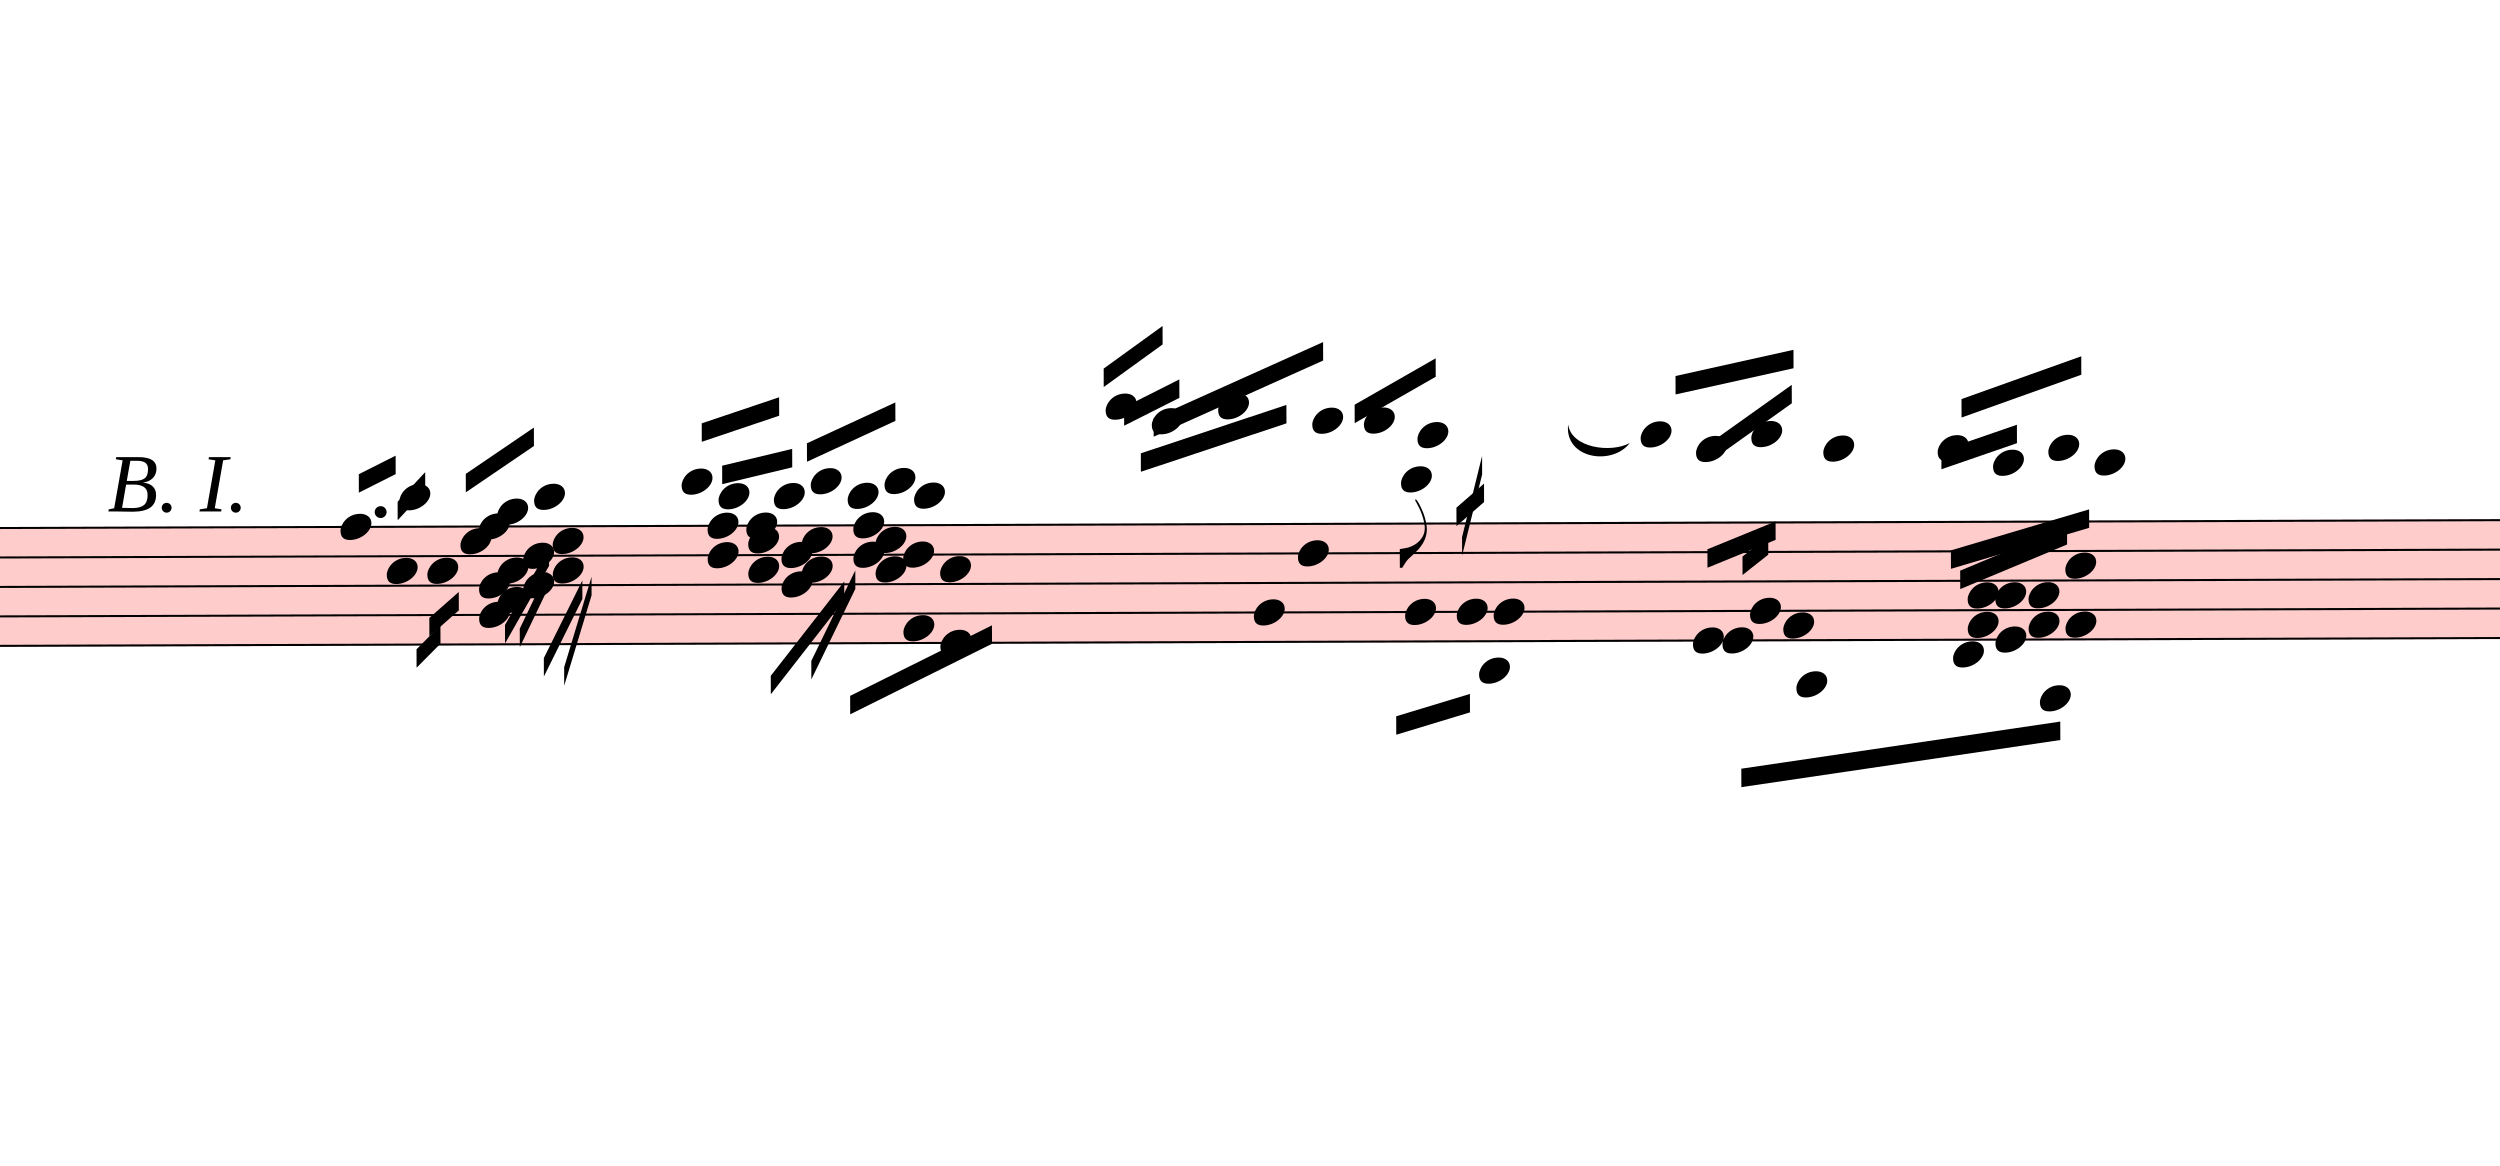
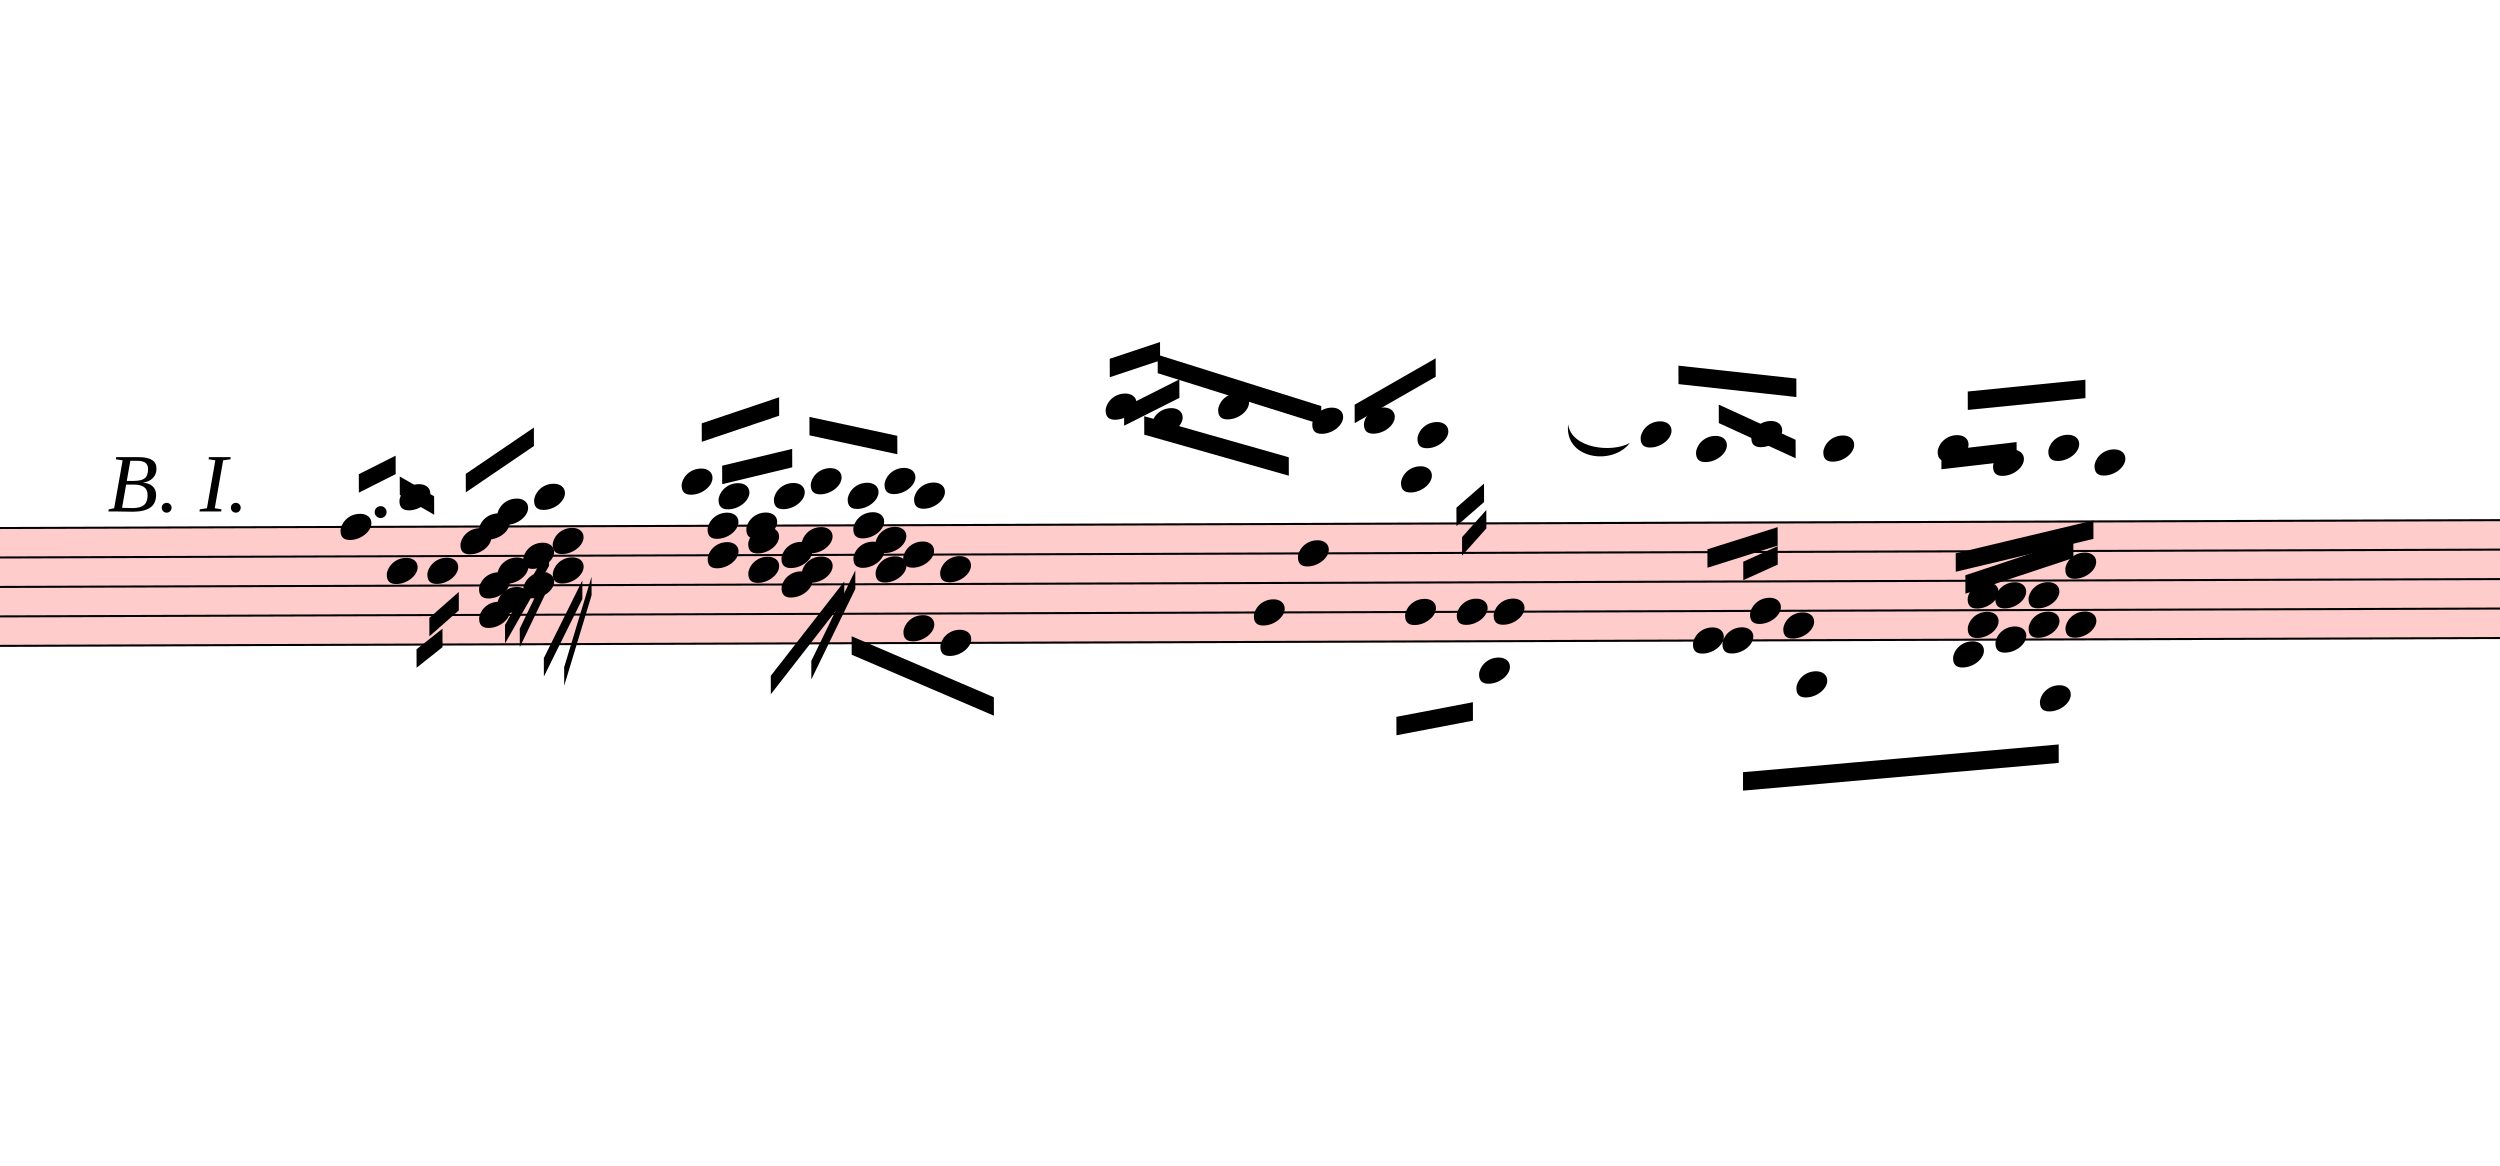
<svg xmlns="http://www.w3.org/2000/svg" viewBox="4569 1059.375 12198 5684.375" version="1.1" overflow="visible">
  <defs>
    <style type="text/css">
    /* .staff * {
      fill: #000;
      stroke: #000;
    }

    .deletionBack {
      fill: #00000033;
    } */
  </style>
    <symbol id="sym_notehead_quarter" viewBox="0 0 1000 1000" overflow="inherit">
      <path transform="scale(1,-1)" d="M0 -39c0 68 73 172 200 172c66 0 114 -37 114 -95c0 -84 -106 -171 -218 -171c-64 0 -96 30 -96 94z" />
    </symbol>
-     <symbol id="sym_flag_eighth_down" viewBox="0 0 1000 1000" overflow="inherit">
-       <path transform="scale(1,-1)" d="M179 646c-4 8 -17 30 -18 33l-4 10c0 3 2 5 5 5s7 -2 13 -7c23 -33 46 -81 66 -132c22 -57 35 -125 35 -163c0 -104 -60 -183 -122 -241c-63 -59 -57 -53 -61 -56c-38 -34 -63 -95 -71 -95h-22v190c40 7 69 11 87 16c88 27 168 95 168 200c0 30 -12 89 -30 138 c-17 47 -31 73 -46 102z" />
-     </symbol>
  </defs>
  <g class="rastrums">
    <g class="rastrum" data-id="r32d9d6c0-5bdd-4336-9e83-f2bf90b5152c" style="transform: rotate(-0.18deg); transform-origin: 2754px 3645px;">
      <g class="rastrum bounding-box" data-id="bbox-r32d9d6c0-5bdd-4336-9e83-f2bf90b5152c">
        <rect x="2754" y="3645" width="22446" height="585" fill="#ff000033" />
      </g>
      <path d="M2754 3650 L25200 3650" stroke-width="10" stroke="black" />
      <path d="M2754 3793.75 L25200 3793.75" stroke-width="10" stroke="black" />
      <path d="M2754 3937.5 L25200 3937.5" stroke-width="10" stroke="black" />
      <path d="M2754 4081.25 L25200 4081.25" stroke-width="10" stroke="black" />
      <path d="M2754 4225 L25200 4225" stroke-width="10" stroke="black" />
    </g>
  </g>
  <g class="draft" data-label="2" data-id="d94444117-0379-4ab2-9819-7c9f0c5e51fd">
    <g class="system" data-id="sdfb264ad-cdb1-4e4b-be8f-2c804ea9d647">
      <g class="staff" data-n="1" data-rastrum="r32d9d6c0-5bdd-4336-9e83-f2bf90b5152c" style="transform: rotate(-0.18deg); transform-origin: 2754px 3645px;">
        <g class="note" data-id="d99e8dbf1-a5f6-4c92-a051-481e5cfc1b89" data-stem.dir="up">
          <g class="notehead">
            <use href="#sym_notehead_quarter" height="480px" width="480px" x="6219" y="3650" />
          </g>
          <g class="stem">
            <path d="M6369 3434.375 L6369 3650" stroke-width="14" />
          </g>
        </g>
        <g class="note" data-id="d5a8e35f0-3703-468c-ac1b-89fb73f03944" data-stem.dir="down">
          <g class="notehead">
            <use href="#sym_notehead_quarter" height="480px" width="480px" x="6444" y="3865.625" />
          </g>
          <g class="stem">
            <path d="M6444 3865.625 L6444 4225" stroke-width="14" />
          </g>
        </g>
        <g class="note" data-id="d34f7ce06-4b36-46db-ada6-44ecb3f36da0" data-stem.dir="up">
          <g class="notehead">
            <use href="#sym_notehead_quarter" height="480px" width="480px" x="6507" y="3506.25" />
          </g>
          <g class="ledgerLines above">
            <path d="M6468 3506.25 L6696 3506.25" stroke-width="18" />
          </g>
          <g class="stem">
            <path d="M6657 3290.625 L6657 3506.25" stroke-width="14" />
          </g>
        </g>
        <g class="note" data-id="d2367b74a-fd0d-49bf-a6a3-b132fc99310f" data-stem.dir="down">
          <g class="notehead">
            <use href="#sym_notehead_quarter" height="480px" width="480px" x="6642" y="3865.625" />
          </g>
          <g class="stem">
            <path d="M6642 3865.625 L6642 4081.25" stroke-width="14" />
          </g>
        </g>
        <g class="note" data-id="d4ad18b45-cd5a-421f-a056-e73f87313fd7" data-stem.dir="up">
          <g class="notehead">
            <use href="#sym_notehead_quarter" height="480px" width="480px" x="6804" y="3721.875" />
          </g>
          <g class="stem">
            <path d="M6954 3506.25 L6954 3721.875" stroke-width="14" />
          </g>
        </g>
        <g class="note" data-id="d91089d95-75c6-4c05-a5a3-5c02bd658469" data-stem.dir="up">
          <g class="notehead">
            <use href="#sym_notehead_quarter" height="480px" width="480px" x="6894" y="3650" />
          </g>
          <g class="stem">
            <path d="M7044 3506.25 L7044 3650" stroke-width="14" />
          </g>
        </g>
        <g class="note" data-id="d22f9a719-c08b-4b17-a93f-8408ee755325" data-stem.dir="up">
          <g class="notehead">
            <use href="#sym_notehead_quarter" height="480px" width="480px" x="6984" y="3578.125" />
          </g>
          <g class="ledgerLines above" />
          <g class="stem">
            <path d="M7134 3362.5 L7134 3578.125" stroke-width="14" />
          </g>
        </g>
        <g class="note" data-id="d69ec02c7-9ef3-413e-b207-9b5cd408a848" data-stem.dir="up">
          <g class="notehead">
            <use href="#sym_notehead_quarter" height="480px" width="480px" x="7164" y="3506.25" />
          </g>
          <g class="ledgerLines above">
            <path d="M7125 3506.25 L7353 3506.25" stroke-width="18" />
          </g>
          <g class="stem">
            <path d="M7314 3290.625 L7314 3506.25" stroke-width="14" />
          </g>
        </g>
        <g class="note" data-id="db63161b3-9573-48f4-929c-5e048357e349" data-stem.dir="up">
          <g class="notehead">
            <use href="#sym_notehead_quarter" height="480px" width="480px" x="7884" y="3434.375" />
          </g>
          <g class="ledgerLines above">
            <path d="M7845 3506.25 L8073 3506.25" stroke-width="18" />
          </g>
          <g class="stem">
            <path d="M8034 3146.875 L8034 3434.375" stroke-width="14" />
          </g>
        </g>
        <g class="note" data-id="d8de92d86-b600-44ac-a1f7-0cb8bbc67f3a" data-stem.dir="up">
          <g class="notehead">
            <use href="#sym_notehead_quarter" height="480px" width="480px" x="8064" y="3506.25" />
          </g>
          <g class="ledgerLines above">
            <path d="M8025 3506.25 L8253 3506.25" stroke-width="18" />
          </g>
          <g class="stem">
            <path d="M8214 3362.5 L8214 3506.25" stroke-width="14" />
          </g>
        </g>
        <g class="note" data-id="d6633af1f-c964-4ea4-827f-fda44b648a8f" data-stem.dir="up">
          <g class="notehead">
            <use href="#sym_notehead_quarter" height="480px" width="480px" x="8199" y="3650" />
          </g>
          <g class="stem">
            <path d="M8349 3290.625 L8349 3650" stroke-width="14" />
          </g>
        </g>
        <g class="note" data-id="d62cc2ef2-7372-435d-a35e-7b3cf7339024" data-stem.dir="up">
          <g class="notehead">
            <use href="#sym_notehead_quarter" height="480px" width="480px" x="8334" y="3506.25" />
          </g>
          <g class="ledgerLines above">
            <path d="M8295 3506.25 L8523 3506.25" stroke-width="18" />
          </g>
          <g class="stem">
            <path d="M8484 3434.375 L8484 3506.25" stroke-width="14" />
          </g>
        </g>
        <g class="note" data-id="d4b08b180-1e22-46e7-b735-142fe2bf65f1" data-stem.dir="up">
          <g class="notehead">
            <use href="#sym_notehead_quarter" height="480px" width="480px" x="8514" y="3434.375" />
          </g>
          <g class="ledgerLines above">
            <path d="M8475 3506.25 L8703 3506.25" stroke-width="18" />
          </g>
          <g class="stem">
            <path d="M8664 3218.75 L8664 3434.375" stroke-width="14" />
          </g>
        </g>
        <g class="note" data-id="d3b51bc3c-2cb1-43eb-a5d2-e519532b0b2e" data-stem.dir="up">
          <g class="notehead">
            <use href="#sym_notehead_quarter" height="480px" width="480px" x="8694" y="3506.25" />
          </g>
          <g class="ledgerLines above">
            <path d="M8655 3506.25 L8883 3506.25" stroke-width="18" />
          </g>
          <g class="stem">
            <path d="M8844 3290.625 L8844 3506.25" stroke-width="14" />
          </g>
        </g>
        <g class="note" data-id="d43748001-f493-4959-957d-f6edecf9ae71" data-stem.dir="up">
          <g class="notehead">
            <use href="#sym_notehead_quarter" height="480px" width="480px" x="8874" y="3434.375" />
          </g>
          <g class="ledgerLines above">
            <path d="M8835 3506.25 L9063 3506.25" stroke-width="18" />
          </g>
          <g class="stem">
            <path d="M9024 3290.625 L9024 3434.375" stroke-width="14" />
          </g>
        </g>
        <g class="note" data-id="d808ef354-be70-44fa-8806-1ef91bfd6f98" data-stem.dir="up">
          <g class="notehead">
            <use href="#sym_notehead_quarter" height="480px" width="480px" x="9018" y="3506.25" />
          </g>
          <g class="ledgerLines above">
            <path d="M8979 3506.25 L9207 3506.25" stroke-width="18" />
          </g>
          <g class="stem">
            <path d="M9168 3290.625 L9168 3506.25" stroke-width="14" />
          </g>
        </g>
        <g class="note" data-id="df985d27c-d48e-4532-a494-3b033b691432" data-stem.dir="up">
          <g class="notehead">
            <use href="#sym_notehead_quarter" height="480px" width="480px" x="9954" y="3075" />
          </g>
          <g class="ledgerLines above">
            <path d="M9915 3506.25 L10143 3506.25" stroke-width="18" />
            <path d="M9915 3362.5 L10143 3362.5" stroke-width="18" />
            <path d="M9915 3218.75 L10143 3218.75" stroke-width="18" />
            <path d="M9915 3075 L10143 3075" stroke-width="18" />
          </g>
          <g class="stem">
            <path d="M10104 3003.125 L10104 3075" stroke-width="14" />
          </g>
        </g>
        <g class="note" data-id="d30c0a4ab-3e8c-469b-ab7d-8056b971317e" data-stem.dir="up">
          <g class="notehead">
            <use href="#sym_notehead_quarter" height="480px" width="480px" x="10179" y="3146.875" />
          </g>
          <g class="ledgerLines above">
            <path d="M10140 3506.25 L10368 3506.25" stroke-width="18" />
            <path d="M10140 3362.5 L10368 3362.5" stroke-width="18" />
            <path d="M10140 3218.75 L10368 3218.75" stroke-width="18" />
          </g>
          <g class="stem">
            <path d="M10329 3003.125 L10329 3146.875" stroke-width="14" />
          </g>
        </g>
        <g class="note" data-id="d5ef878e4-771e-41fc-a76d-55da79615283" data-stem.dir="up">
          <g class="notehead">
            <use href="#sym_notehead_quarter" height="480px" width="480px" x="10503" y="3075" />
          </g>
          <g class="ledgerLines above">
            <path d="M10464 3506.25 L10692 3506.25" stroke-width="18" />
            <path d="M10464 3362.5 L10692 3362.5" stroke-width="18" />
            <path d="M10464 3218.75 L10692 3218.75" stroke-width="18" />
            <path d="M10464 3075 L10692 3075" stroke-width="18" />
          </g>
          <g class="stem">
            <path d="M10653 3003.125 L10653 3075" stroke-width="14" />
          </g>
        </g>
        <g class="note" data-id="de1ad01de-6950-44f3-a3f1-ad9dfe6a9fd0" data-stem.dir="down">
          <g class="notehead">
            <use href="#sym_notehead_quarter" height="480px" width="480px" x="10674" y="4081.25" />
          </g>
          <g class="stem">
            <path d="M10674 4081.25 L10674 4368.75" stroke-width="14" />
          </g>
        </g>
        <g class="note" data-id="d77db6747-4bdb-48d4-ab0c-7178253cbd16" data-stem.dir="down">
          <g class="notehead">
            <use href="#sym_notehead_quarter" height="480px" width="480px" x="10890" y="3793.75" />
          </g>
          <g class="stem">
            <path d="M10890 3793.75 L10890 4368.75" stroke-width="14" />
          </g>
        </g>
        <g class="note" data-id="dde86b811-2a8b-46c7-a3ef-6177338424c5" data-stem.dir="up">
          <g class="notehead">
            <use href="#sym_notehead_quarter" height="480px" width="480px" x="10962" y="3146.875" />
          </g>
          <g class="ledgerLines above">
            <path d="M10923 3506.25 L11151 3506.25" stroke-width="18" />
            <path d="M10923 3362.5 L11151 3362.5" stroke-width="18" />
            <path d="M10923 3218.75 L11151 3218.75" stroke-width="18" />
          </g>
          <g class="stem">
            <path d="M11112 3075 L11112 3146.875" stroke-width="14" />
          </g>
        </g>
        <g class="note" data-id="df7dc358a-341d-4c04-b044-2d1f09dabfae" data-stem.dir="up">
          <g class="notehead">
            <use href="#sym_notehead_quarter" height="480px" width="480px" x="11214" y="3146.875" />
          </g>
          <g class="ledgerLines above">
            <path d="M11175 3506.25 L11403 3506.25" stroke-width="18" />
            <path d="M11175 3362.5 L11403 3362.5" stroke-width="18" />
            <path d="M11175 3218.75 L11403 3218.75" stroke-width="18" />
          </g>
          <g class="stem">
            <path d="M11364 3075 L11364 3146.875" stroke-width="14" />
          </g>
        </g>
        <g class="note" data-id="d68f4534c-1d61-40ea-9e94-75135e5fac03" data-stem.dir="down">
          <g class="notehead">
            <use href="#sym_notehead_quarter" height="480px" width="480px" x="11412" y="4081.25" />
          </g>
          <g class="stem">
            <path d="M11412 4081.25 L11412 4656.25" stroke-width="14" />
          </g>
        </g>
        <g class="note" data-id="d52bef612-ed94-4a75-a70e-a1aac01578af" data-stem.dir="down">
          <g class="notehead">
            <use href="#sym_notehead_quarter" height="480px" width="480px" x="11394" y="3434.375" />
          </g>
          <g class="ledgerLines above">
            <path d="M11355 3506.25 L11583 3506.25" stroke-width="18" />
          </g>
          <g class="stem">
            <path d="M11394 3434.375 L11394 3865.625" stroke-width="14" />
-             <g class="flag down">
-               <use href="#sym_flag_eighth_down" height="480px" width="480px" x="11387" y="3865.625" />
-             </g>
          </g>
        </g>
        <g class="note" data-id="db73d85da-4590-41cf-b5f7-4dc31eb1b019" data-stem.dir="up">
          <g class="notehead">
            <use href="#sym_notehead_quarter" height="480px" width="480px" x="11475" y="3218.75" />
          </g>
          <g class="ledgerLines above">
            <path d="M11436 3506.25 L11664 3506.25" stroke-width="18" />
            <path d="M11436 3362.5 L11664 3362.5" stroke-width="18" />
            <path d="M11436 3218.75 L11664 3218.75" stroke-width="18" />
          </g>
          <g class="stem">
            <path d="M11625 2859.375 L11625 3218.75" stroke-width="14" />
          </g>
        </g>
        <g class="note" data-id="dd3d91c7c-d2e3-4daa-a1e0-7bbd016ab745" data-stem.dir="up">
          <g class="notehead">
            <use href="#sym_notehead_quarter" height="480px" width="480px" x="11664" y="4081.25" />
          </g>
          <g class="stem">
            <path d="M11814 3650 L11814 4081.25" stroke-width="14" />
          </g>
        </g>
        <g class="note" data-id="d3d285e06-757a-410a-bbce-473fdd2ca3bf" data-stem.dir="down">
          <g class="notehead">
            <use href="#sym_notehead_quarter" height="480px" width="480px" x="11772" y="4368.75" />
          </g>
          <g class="ledgerLines below">
            <path d="M11733 4368.75 L11961 4368.75" stroke-width="18" />
          </g>
          <g class="stem">
-             <path d="M11772 4368.75 L11772 4584.375" stroke-width="14" />
+             <path d="M11772 4368.75 L11772 4656.25" stroke-width="14" />
          </g>
        </g>
        <g class="note" data-id="d4c6ba440-a933-4845-9e77-cd7f0f0afba4" data-stem.dir="up">
          <g class="notehead">
            <use href="#sym_notehead_quarter" height="480px" width="480px" x="11844" y="4081.25" />
          </g>
          <g class="stem">
            <path d="M11994 3650 L11994 4081.25" stroke-width="14" />
          </g>
        </g>
        <g class="note" data-id="d9b924f9b-49dc-4413-b6e4-fad6b315562d" data-stem.dir="up">
          <g class="notehead">
            <use href="#sym_notehead_quarter" height="480px" width="480px" x="12564" y="3218.75" />
          </g>
          <g class="ledgerLines above">
            <path d="M12525 3506.25 L12753 3506.25" stroke-width="18" />
            <path d="M12525 3362.5 L12753 3362.5" stroke-width="18" />
            <path d="M12525 3218.75 L12753 3218.75" stroke-width="18" />
          </g>
          <g class="stem">
            <path d="M12714 3003.125 L12714 3218.75" stroke-width="14" />
          </g>
        </g>
        <g class="note" data-id="dbae48cce-f3ee-4802-8d88-d1295b90232f" data-stem.dir="up">
          <g class="notehead">
            <use href="#sym_notehead_quarter" height="480px" width="480px" x="12816" y="4225" />
          </g>
          <g class="stem">
            <path d="M12966 3793.75 L12966 4225" stroke-width="14" />
          </g>
        </g>
        <g class="note" data-id="d3c89102a-c9ab-4ec1-9184-23adb42f8ffa" data-stem.dir="up">
          <g class="notehead">
            <use href="#sym_notehead_quarter" height="480px" width="480px" x="12834" y="3290.625" />
          </g>
          <g class="ledgerLines above">
            <path d="M12795 3506.25 L13023 3506.25" stroke-width="18" />
            <path d="M12795 3362.5 L13023 3362.5" stroke-width="18" />
          </g>
          <g class="stem">
            <path d="M12984 3218.75 L12984 3290.625" stroke-width="14" />
          </g>
        </g>
        <g class="note" data-id="de618bac3-03a8-4028-bed7-9ab9f148a2bb" data-stem.dir="down">
          <g class="notehead">
            <use href="#sym_notehead_quarter" height="480px" width="480px" x="12960" y="4225" />
          </g>
          <g class="stem">
            <path d="M12960 4225 L12960 4943.75" stroke-width="14" />
          </g>
        </g>
        <g class="note" data-id="dc1751329-3850-4cbc-b839-277fadd4bfa7" data-stem.dir="up">
          <g class="notehead">
            <use href="#sym_notehead_quarter" height="480px" width="480px" x="13095" y="4081.25" />
          </g>
          <g class="stem">
            <path d="M13245 3793.75 L13245 4081.25" stroke-width="14" />
          </g>
        </g>
        <g class="note" data-id="d36ccf312-5153-47de-a7b3-a4197c601ff1" data-stem.dir="up">
          <g class="notehead">
            <use href="#sym_notehead_quarter" height="480px" width="480px" x="13104" y="3218.75" />
          </g>
          <g class="ledgerLines above">
            <path d="M13065 3506.25 L13293 3506.25" stroke-width="18" />
            <path d="M13065 3362.5 L13293 3362.5" stroke-width="18" />
            <path d="M13065 3218.75 L13293 3218.75" stroke-width="18" />
          </g>
          <g class="stem">
            <path d="M13254 2931.25 L13254 3218.75" stroke-width="14" />
          </g>
        </g>
        <g class="note" data-id="d43ffe375-dd8a-4222-ba22-7c95f95431be" data-stem.dir="up">
          <g class="notehead">
            <use href="#sym_notehead_quarter" height="480px" width="480px" x="13257" y="4153.125" />
          </g>
          <g class="stem">
            <path d="M13407 3650 L13407 4153.125" stroke-width="14" />
          </g>
        </g>
        <g class="note" data-id="df5933051-a8f5-43c7-b09d-50606ac27763" data-stem.dir="down">
          <g class="notehead">
            <use href="#sym_notehead_quarter" height="480px" width="480px" x="13320" y="4440.625" />
          </g>
          <g class="ledgerLines below">
            <path d="M13281 4368.75 L13509 4368.75" stroke-width="18" />
          </g>
          <g class="stem">
-             <path d="M13320 4440.625 L13320 4656.25" stroke-width="14" />
+             <path d="M13320 4440.625 L13320 4728.125" stroke-width="14" />
          </g>
        </g>
        <g class="note" data-id="df3458e93-2700-4137-a090-f274b7a5e7dd" data-stem.dir="up">
          <g class="notehead">
            <use href="#sym_notehead_quarter" height="480px" width="480px" x="13455" y="3290.625" />
          </g>
          <g class="ledgerLines above">
            <path d="M13416 3506.25 L13644 3506.25" stroke-width="18" />
            <path d="M13416 3362.5 L13644 3362.5" stroke-width="18" />
          </g>
          <g class="stem">
            <path d="M13605 3218.75 L13605 3290.625" stroke-width="14" />
          </g>
        </g>
        <g class="note" data-id="d4ed53743-eba1-4e6d-af2a-2f72ed50e58f" data-stem.dir="up">
          <g class="notehead">
            <use href="#sym_notehead_quarter" height="480px" width="480px" x="14013" y="3290.625" />
          </g>
          <g class="ledgerLines above">
            <path d="M13974 3506.25 L14202 3506.25" stroke-width="18" />
            <path d="M13974 3362.5 L14202 3362.5" stroke-width="18" />
          </g>
          <g class="stem">
            <path d="M14163 3218.75 L14163 3290.625" stroke-width="14" />
          </g>
        </g>
        <g class="note" data-id="df098aabd-7059-4426-921d-cfb9b07339be" data-stem.dir="down">
          <g class="notehead">
            <use href="#sym_notehead_quarter" height="480px" width="480px" x="14085" y="4296.875" />
          </g>
          <g class="ledgerLines below" />
          <g class="stem">
            <path d="M14085 4296.875 L14085 4728.125" stroke-width="14" />
          </g>
        </g>
        <g class="note" data-id="d2e91b317-380c-4b56-8bd8-871592115432" data-stem.dir="up">
          <g class="notehead">
            <use href="#sym_notehead_quarter" height="480px" width="480px" x="14283" y="3362.5" />
          </g>
          <g class="ledgerLines above">
            <path d="M14244 3506.25 L14472 3506.25" stroke-width="18" />
            <path d="M14244 3362.5 L14472 3362.5" stroke-width="18" />
          </g>
          <g class="stem">
            <path d="M14433 3218.75 L14433 3362.5" stroke-width="14" />
          </g>
        </g>
        <g class="note" data-id="d6dcaef77-3fc2-4ac8-b212-929ed769666a" data-stem.dir="down">
          <g class="notehead">
            <use href="#sym_notehead_quarter" height="480px" width="480px" x="14508" y="4512.5" />
          </g>
          <g class="ledgerLines below">
            <path d="M14469 4512.5 L14697 4512.5" stroke-width="18" />
            <path d="M14469 4368.75 L14697 4368.75" stroke-width="18" />
          </g>
          <g class="stem">
            <path d="M14508 4512.5 L14508 4656.25" stroke-width="14" />
          </g>
        </g>
        <g class="note" data-id="d3abfa181-430b-4f9d-a1cc-9789f63830ba" data-stem.dir="up">
          <g class="notehead">
            <use href="#sym_notehead_quarter" height="480px" width="480px" x="14553" y="3290.625" />
          </g>
          <g class="ledgerLines above">
            <path d="M14514 3506.25 L14742 3506.25" stroke-width="18" />
            <path d="M14514 3362.5 L14742 3362.5" stroke-width="18" />
          </g>
          <g class="stem">
            <path d="M14703 3075 L14703 3290.625" stroke-width="14" />
          </g>
        </g>
        <g class="note" data-id="d69e3a423-e56d-4880-afbc-cded7b905bb0" data-stem.dir="up">
          <g class="notehead">
            <use href="#sym_notehead_quarter" height="480px" width="480px" x="14778" y="3362.5" />
          </g>
          <g class="ledgerLines above">
            <path d="M14739 3506.25 L14967 3506.25" stroke-width="18" />
            <path d="M14739 3362.5 L14967 3362.5" stroke-width="18" />
          </g>
          <g class="stem">
            <path d="M14928 3146.875 L14928 3362.5" stroke-width="14" />
          </g>
        </g>
        <g class="chord" data-id="d11688980-30c7-4acf-b504-a7ecc9393255" data-stem.dir="down">
          <g class="notehead">
            <use href="#sym_notehead_quarter" height="480px" width="480px" x="6894" y="3937.5" />
          </g>
          <g class="notehead">
            <use href="#sym_notehead_quarter" height="480px" width="480px" x="6894" y="4081.25" />
          </g>
          <g class="stem">
            <path d="M6894 3937.5 L6894 4225" stroke-width="14" />
          </g>
        </g>
        <g class="chord" data-id="da4de4abb-952d-479f-a4ef-4935046a0539" data-stem.dir="down">
          <g class="notehead">
            <use href="#sym_notehead_quarter" height="480px" width="480px" x="6984" y="3865.625" />
          </g>
          <g class="notehead">
            <use href="#sym_notehead_quarter" height="480px" width="480px" x="6984" y="4009.375" />
          </g>
          <g class="stem">
            <path d="M6984 3865.625 L6984 4153.125" stroke-width="14" />
          </g>
        </g>
        <g class="chord" data-id="d66037cd4-c193-4b80-9574-d254e432c318" data-stem.dir="down">
          <g class="notehead">
            <use href="#sym_notehead_quarter" height="480px" width="480px" x="7110" y="3793.75" />
          </g>
          <g class="notehead">
            <use href="#sym_notehead_quarter" height="480px" width="480px" x="7110" y="3937.5" />
          </g>
          <g class="stem">
            <path d="M7110 3793.75 L7110 4081.25" stroke-width="14" />
          </g>
        </g>
        <g class="chord" data-id="d4406bab1-8d34-46a1-b340-3d4805d46f69" data-stem.dir="down">
          <g class="notehead">
            <use href="#sym_notehead_quarter" height="480px" width="480px" x="7254" y="3721.875" />
          </g>
          <g class="notehead">
            <use href="#sym_notehead_quarter" height="480px" width="480px" x="7254" y="3865.625" />
          </g>
          <g class="stem">
            <path d="M7254 3721.875 L7254 4081.25" stroke-width="14" />
          </g>
        </g>
        <g class="chord" data-id="d4bf6cc9c-ec2c-4518-b9c5-c01e5907538e" data-stem.dir="down">
          <g class="notehead">
            <use href="#sym_notehead_quarter" height="480px" width="480px" x="8010" y="3650" />
          </g>
          <g class="notehead">
            <use href="#sym_notehead_quarter" height="480px" width="480px" x="8010" y="3793.75" />
          </g>
          <g class="stem">
            <path d="M8010 3650 L8010 4081.25" stroke-width="14" />
          </g>
        </g>
        <g class="chord" data-id="d080595c3-4ec3-4b01-bdbc-7f869ad5a0f0" data-stem.dir="down">
          <g class="notehead">
            <use href="#sym_notehead_quarter" height="480px" width="480px" x="8208" y="3721.875" />
          </g>
          <g class="notehead">
            <use href="#sym_notehead_quarter" height="480px" width="480px" x="8208" y="3865.625" />
          </g>
          <g class="stem">
            <path d="M8208 3721.875 L8208 4081.25" stroke-width="14" />
          </g>
        </g>
        <g class="chord" data-id="d76d2b401-c332-40f6-ac92-02462b59977a" data-stem.dir="down">
          <g class="notehead">
            <use href="#sym_notehead_quarter" height="480px" width="480px" x="8370" y="3793.75" />
          </g>
          <g class="notehead">
            <use href="#sym_notehead_quarter" height="480px" width="480px" x="8370" y="3937.5" />
          </g>
          <g class="stem">
            <path d="M8370 3793.75 L8370 4081.25" stroke-width="14" />
          </g>
        </g>
        <g class="chord" data-id="d7c559619-fd8b-445d-86f0-be6f90312c3d" data-stem.dir="down">
          <g class="notehead">
            <use href="#sym_notehead_quarter" height="480px" width="480px" x="8469" y="3721.875" />
          </g>
          <g class="notehead">
            <use href="#sym_notehead_quarter" height="480px" width="480px" x="8469" y="3865.625" />
          </g>
          <g class="stem">
            <path d="M8469 3721.875 L8469 4009.375" stroke-width="14" />
          </g>
        </g>
        <g class="chord" data-id="d6acee3c8-6d5e-44a0-972e-7e0f9156a196" data-stem.dir="down">
          <g class="notehead">
            <use href="#sym_notehead_quarter" height="480px" width="480px" x="8721" y="3650" />
          </g>
          <g class="notehead">
            <use href="#sym_notehead_quarter" height="480px" width="480px" x="8721" y="3793.75" />
          </g>
          <g class="stem">
            <path d="M8721 3650 L8721 4081.25" stroke-width="14" />
          </g>
        </g>
        <g class="chord" data-id="da0d9bd48-0d8f-49ea-8fc8-4668fef258e8" data-stem.dir="down">
          <g class="notehead">
            <use href="#sym_notehead_quarter" height="480px" width="480px" x="8829" y="3721.875" />
          </g>
          <g class="notehead">
            <use href="#sym_notehead_quarter" height="480px" width="480px" x="8829" y="3865.625" />
          </g>
          <g class="stem">
            <path d="M8829 3721.875 L8829 4081.25" stroke-width="14" />
          </g>
        </g>
        <g class="chord" data-id="dfca64912-d38a-4af1-a8fe-72fa3dc87221" data-stem.dir="down">
          <g class="notehead">
            <use href="#sym_notehead_quarter" height="480px" width="480px" x="8964" y="3793.75" />
          </g>
          <g class="notehead">
            <use href="#sym_notehead_quarter" height="480px" width="480px" x="8964" y="4153.125" />
          </g>
          <g class="stem">
            <path d="M8964 3793.75 L8964 4584.375" stroke-width="14" />
          </g>
        </g>
        <g class="chord" data-id="d2239f762-3f6d-44d8-a87a-ab2a542b6597" data-stem.dir="down">
          <g class="notehead">
            <use href="#sym_notehead_quarter" height="480px" width="480px" x="9144" y="3865.625" />
          </g>
          <g class="notehead">
            <use href="#sym_notehead_quarter" height="480px" width="480px" x="9144" y="4225" />
          </g>
          <g class="stem">
            <path d="M9144 3865.625 L9144 4512.5" stroke-width="14" />
          </g>
        </g>
        <g class="chord" data-id="d7a3ce339-b522-4207-8810-ab8298e2de06" data-stem.dir="up">
          <g class="notehead">
            <use href="#sym_notehead_quarter" height="480px" width="480px" x="14157" y="4153.125" />
          </g>
          <g class="notehead">
            <use href="#sym_notehead_quarter" height="480px" width="480px" x="14157" y="4009.375" />
          </g>
          <g class="stem">
            <path d="M14307 3434.375 L14307 4153.125" stroke-width="14" />
          </g>
        </g>
        <g class="chord" data-id="df6192b63-5260-4904-97ac-aadf09c0f7b9" data-stem.dir="up">
          <g class="notehead">
            <use href="#sym_notehead_quarter" height="480px" width="480px" x="14292" y="4225" />
          </g>
          <g class="notehead">
            <use href="#sym_notehead_quarter" height="480px" width="480px" x="14292" y="4009.375" />
          </g>
          <g class="stem">
            <path d="M14442 3865.625 L14442 4225" stroke-width="14" />
          </g>
        </g>
        <g class="chord" data-id="d1df3298b-7b48-4324-b3ac-a5cc04e333a8" data-stem.dir="up">
          <g class="notehead">
            <use href="#sym_notehead_quarter" height="480px" width="480px" x="14454" y="4153.125" />
          </g>
          <g class="notehead">
            <use href="#sym_notehead_quarter" height="480px" width="480px" x="14454" y="4009.375" />
          </g>
          <g class="stem">
            <path d="M14604 3506.25 L14604 4153.125" stroke-width="14" />
          </g>
        </g>
        <g class="chord" data-id="de7f2fd88-0c98-4695-a2ff-99e08946991a" data-stem.dir="up">
          <g class="notehead">
            <use href="#sym_notehead_quarter" height="480px" width="480px" x="14634" y="4153.125" />
          </g>
          <g class="notehead">
            <use href="#sym_notehead_quarter" height="480px" width="480px" x="14634" y="3865.625" />
          </g>
          <g class="stem">
            <path d="M14784 3506.25 L14784 4153.125" stroke-width="14" />
          </g>
        </g>
        <g class="dot augmentation" data-id="dd831cb7c-030c-466d-9a8a-df5334fb9f6d" data-class="dot augmentation">
          <ellipse cx="6415" cy="3578.125" rx="29" ry="29" fill-opacity="1" stroke-opacity="1" />
        </g>
      </g>
      <g class="barLine" data-id="dcd311225-e847-41b6-a121-d219f7b34408">
        <path d="M7514.1 3605.4 L7608.6 4462.2" stroke-width="27" />
      </g>
      <g class="barLine" data-id="dd1c0349c-789a-4968-906f-086003d12d61">
        <path d="M12501.9 3630.6 L12630.6 4651.2" stroke-width="27" />
      </g>
      <g class="beam" data-id="ba03e1319-56bf-4029-83d5-2b295bd37598" style="transform: rotate(-0.18deg); transform-origin: 2754px 3645px;">
        <polygon points="6831,3393 7164,3168 7164,3258 6831,3483" stroke-opacity="1" fill-opacity="1" />
      </g>
      <g class="beam" data-id="b55804ae5-fa26-4af0-8e83-8ef83f0a637c" style="transform: rotate(-0.18deg); transform-origin: 2754px 3645px;">
        <polygon points="7983,3150 8361,3024 8361,3114 7983,3240" stroke-opacity="1" fill-opacity="1" />
      </g>
      <g class="beam" data-id="b70bc1f57-25f3-4daa-8ecb-15a3156073b5" style="transform: rotate(-0.18deg); transform-origin: 2754px 3645px;">
        <polygon points="8082,3357 8424,3276 8424,3366 8082,3447" stroke-opacity="1" fill-opacity="1" />
      </g>
      <g class="beam" data-id="b71563a74-6e30-4a34-9443-7bebf3c3e6a3" style="transform: rotate(-0.18deg); transform-origin: 2754px 3645px;">
-         <polygon points="8496,3249 8928,3051 8928,3141 8496,3339" stroke-opacity="1" fill-opacity="1" />
+         <polygon points="8508.6,3120.3 8937,3213.9 8937,3303.9 8508.6,3210.3" stroke-opacity="1" fill-opacity="1" />
      </g>
      <g class="beam" data-id="b2db46b95-36b0-4a27-ac38-7f7a2e7d650f" style="transform: rotate(-0.18deg); transform-origin: 2754px 3645px;">
-         <polygon points="9945,2889 10233,2682 10233,2772 9945,2979" stroke-opacity="1" fill-opacity="1" />
+         <polygon points="9974.7,2841.3 10220.4,2760.3 10220.4,2850.3 9974.7,2931.3" stroke-opacity="1" fill-opacity="1" />
      </g>
      <g class="beam" data-id="b0d6eef13-0aeb-4107-b99a-8e200e7d768a" style="transform: rotate(-0.18deg); transform-origin: 2754px 3645px;">
        <polygon points="10044,3078 10314,2943 10314,3033 10044,3168" stroke-opacity="1" fill-opacity="1" />
      </g>
      <g class="beam" data-id="badb4fbd1-db9d-4bed-a42c-cbb2822f2930" style="transform: rotate(-0.18deg); transform-origin: 2754px 3645px;">
-         <polygon points="10188,3132 11016,2763 11016,2853 10188,3222" stroke-opacity="1" fill-opacity="1" />
+         <polygon points="10208.7,2822.4 11006.1,3075.3 11006.1,3165.3 10208.7,2912.4" stroke-opacity="1" fill-opacity="1" />
      </g>
      <g class="beam" data-id="be95f1db7-c3e0-49b4-98a3-da69421bf94b" style="transform: rotate(-0.18deg); transform-origin: 2754px 3645px;">
-         <polygon points="10125,3303 10836,3069 10836,3159 10125,3393" stroke-opacity="1" fill-opacity="1" />
+         <polygon points="10142.1,3122.1 10846.8,3324.6 10846.8,3414.6 10142.1,3212.1" stroke-opacity="1" fill-opacity="1" />
      </g>
      <g class="beam" data-id="be77626da-0d9f-44bf-8a37-6806e1c38a4f" style="transform: rotate(-0.18deg); transform-origin: 2754px 3645px;">
        <polygon points="11169,3069 11565,2844 11565,2934 11169,3159" stroke-opacity="1" fill-opacity="1" />
      </g>
      <g class="beam" data-id="b1016244c-c553-4f22-b37b-e7245810120b" style="transform: rotate(-0.18deg); transform-origin: 2754px 3645px;">
        <polygon points="11664,3573 11799,3456 11799,3546 11664,3663" stroke-opacity="1" fill-opacity="1" />
      </g>
      <g class="beam" data-id="b971bd262-d952-4a95-b40c-50f3bae3003b" style="transform: rotate(-0.18deg); transform-origin: 2754px 3645px;">
-         <polygon points="11691,3717 11790,3321 11790,3411 11691,3807" stroke-opacity="1" fill-opacity="1" />
+         <polygon points="11691,3717 11809.8,3584.7 11809.8,3674.7 11691,3807" stroke-opacity="1" fill-opacity="1" />
      </g>
      <g class="beam" data-id="b8aa664c7-5cc7-42dc-b61f-a3db72697b26" style="transform: rotate(-0.18deg); transform-origin: 2754px 3645px;">
-         <polygon points="12735,2934 13311,2808 13311,2898 12735,3024" stroke-opacity="1" fill-opacity="1" />
+         <polygon points="12749.4,2883.6 13324.5,2948.4 13324.5,3038.4 12749.4,2973.6" stroke-opacity="1" fill-opacity="1" />
      </g>
      <g class="beam" data-id="bb83dcf2e-af48-42e5-b5c6-ac794a047627" style="transform: rotate(-0.18deg); transform-origin: 2754px 3645px;">
-         <polygon points="12933,3240 13302,2979 13302,3069 12933,3330" stroke-opacity="1" fill-opacity="1" />
+         <polygon points="12945.6,3074.4 13320,3247.2 13320,3337.2 12945.6,3164.4" stroke-opacity="1" fill-opacity="1" />
      </g>
      <g class="beam" data-id="bcec4fc62-9731-4c94-8954-c765bba8b6ee" style="transform: rotate(-0.18deg); transform-origin: 2754px 3645px;">
-         <polygon points="14130,3051 14715,2844 14715,2934 14130,3141" stroke-opacity="1" fill-opacity="1" />
+         <polygon points="14160.6,3014.1 14734.8,2958.3 14734.8,3048.3 14160.6,3104.1" stroke-opacity="1" fill-opacity="1" />
      </g>
      <g class="beam" data-id="b6b55a0d1-1e7a-4a8e-93c0-ca18f4507fca" style="transform: rotate(-0.18deg); transform-origin: 2754px 3645px;">
-         <polygon points="14031,3303 14400,3177 14400,3267 14031,3393" stroke-opacity="1" fill-opacity="1" />
+         <polygon points="14031,3303 14398.2,3261.6 14398.2,3351.6 14031,3393" stroke-opacity="1" fill-opacity="1" />
      </g>
      <g class="beam" data-id="b58a42f7b-9e34-46c4-addb-117299767540" style="transform: rotate(-0.18deg); transform-origin: 2754px 3645px;">
-         <polygon points="14076,3789 14751,3591 14751,3681 14076,3879" stroke-opacity="1" fill-opacity="1" />
+         <polygon points="14099.4,3803.4 14771.7,3645 14771.7,3735 14099.4,3893.4" stroke-opacity="1" fill-opacity="1" />
      </g>
      <g class="beam" data-id="bcaa200b0-cf04-401d-8de1-ce4a4d4bb8c6" style="transform: rotate(-0.18deg); transform-origin: 2754px 3645px;">
-         <polygon points="14121,3888 14643,3672 14643,3762 14121,3978" stroke-opacity="1" fill-opacity="1" />
+         <polygon points="14146.2,3910.5 14673.6,3737.7 14673.6,3827.7 14146.2,4000.5" stroke-opacity="1" fill-opacity="1" />
      </g>
      <g class="beam" data-id="bcf916d92-54e9-48f8-9d1a-ac97b8e13571" style="transform: rotate(-0.18deg); transform-origin: 2754px 3645px;">
-         <polygon points="12888,3780 13221,3645 13221,3735 12888,3870" stroke-opacity="1" fill-opacity="1" />
+         <polygon points="12888,3780 13230.9,3672.9 13230.9,3762.9 12888,3870" stroke-opacity="1" fill-opacity="1" />
      </g>
      <g class="beam" data-id="b2818887d-3595-4c68-aa84-b52356d38990" style="transform: rotate(-0.18deg); transform-origin: 2754px 3645px;">
-         <polygon points="13059,3816 13185,3717 13185,3807 13059,3906" stroke-opacity="1" fill-opacity="1" />
+         <polygon points="13062.6,3841.2 13230.9,3765.6 13230.9,3855.6 13062.6,3931.2" stroke-opacity="1" fill-opacity="1" />
      </g>
      <g class="beam" data-id="bfb30e64a-ab56-498f-8a9b-9dc6a0dc652c" style="transform: rotate(-0.18deg); transform-origin: 2754px 3645px;">
-         <polygon points="13050,4851 14607,4626 14607,4716 13050,4941" stroke-opacity="1" fill-opacity="1" />
+         <polygon points="13058.1,4868.1 14598.9,4737.6 14598.9,4827.6 13058.1,4958.1" stroke-opacity="1" fill-opacity="1" />
      </g>
      <g class="beam" data-id="b02f3f29a-9e2e-444e-b1f3-c67951fe64a1" style="transform: rotate(-0.18deg); transform-origin: 2754px 3645px;">
        <polygon points="7020,4131 7236,3753 7236,3843 7020,4221" stroke-opacity="1" fill-opacity="1" />
      </g>
      <g class="beam" data-id="b3b4d2283-2b66-49bb-af4d-d29e0bc06357" style="transform: rotate(-0.18deg); transform-origin: 2754px 3645px;">
        <polygon points="7092,4149 7227,3870 7227,3960 7092,4239" stroke-opacity="1" fill-opacity="1" />
      </g>
      <g class="beam" data-id="bd20e0453-9910-4b03-ba66-b49d713ba0e4" style="transform: rotate(-0.18deg); transform-origin: 2754px 3645px;">
        <polygon points="7209,4293 7398,3915 7398,4005 7209,4383" stroke-opacity="1" fill-opacity="1" />
      </g>
      <g class="beam" data-id="bbb8f0020-a720-49ef-a4b4-c23cbe745dba" style="transform: rotate(-0.18deg); transform-origin: 2754px 3645px;">
        <polygon points="7308,4338 7443,3897 7443,3987 7308,4428" stroke-opacity="1" fill-opacity="1" />
      </g>
      <g class="beam" data-id="ba2b980d2-3b94-4d40-bef4-e05fb090bde9" style="transform: rotate(-0.18deg); transform-origin: 2754px 3645px;">
        <polygon points="8316,4383 8676,3924 8676,4014 8316,4473" stroke-opacity="1" fill-opacity="1" />
      </g>
      <g class="beam" data-id="bfc661fba-4964-428c-bb9c-751905bc98bc" style="transform: rotate(-0.18deg); transform-origin: 2754px 3645px;">
        <polygon points="8514,4311 8730,3870 8730,3960 8514,4401" stroke-opacity="1" fill-opacity="1" />
      </g>
      <g class="beam" data-id="b443f6056-704f-453a-963f-03925670d899" style="transform: rotate(-0.18deg); transform-origin: 2754px 3645px;">
-         <polygon points="8703,4482 9396,4140 9396,4230 8703,4572" stroke-opacity="1" fill-opacity="1" />
+         <polygon points="8711.1,4191.3 9404.1,4491 9404.1,4581 8711.1,4281.3" stroke-opacity="1" fill-opacity="1" />
      </g>
      <g class="beam" data-id="ba494f35e-aa26-4402-b9ed-77179f0432a3" style="transform: rotate(-0.18deg); transform-origin: 2754px 3645px;">
-         <polygon points="11367,4590 11727,4482 11727,4572 11367,4680" stroke-opacity="1" fill-opacity="1" />
+         <polygon points="11367.9,4592.7 11741.4,4522.5 11741.4,4612.5 11367.9,4682.7" stroke-opacity="1" fill-opacity="1" />
      </g>
      <g class="beam" data-id="bd4045e8b-2b33-4642-a2fc-00207648221a" style="transform: rotate(-0.18deg); transform-origin: 2754px 3645px;">
-         <polygon points="6588,4248 6705,4131 6705,4221 6588,4338" stroke-opacity="1" fill-opacity="1" />
+         <polygon points="6588,4248 6714.9,4148.1 6714.9,4238.1 6588,4338" stroke-opacity="1" fill-opacity="1" />
      </g>
      <g class="beam" data-id="bfb361d75-8e47-4411-8130-4bb7f3bc8e08" style="transform: rotate(-0.18deg); transform-origin: 2754px 3645px;">
        <polygon points="6651,4095 6795,3969 6795,4059 6651,4185" stroke-opacity="1" fill-opacity="1" />
      </g>
      <g class="beam" data-id="b6542fb15-aae1-4e69-bfc0-9d0a76445126" style="transform: rotate(-0.18deg); transform-origin: 2754px 3645px;">
        <polygon points="6309,3393 6489,3303 6489,3393 6309,3483" stroke-opacity="1" fill-opacity="1" />
      </g>
      <g class="beam" data-id="bcddaf4e7-2d89-4cc4-bf67-79e94f684912" style="transform: rotate(-0.18deg); transform-origin: 2754px 3645px;">
-         <polygon points="6498,3528 6633,3384 6633,3474 6498,3618" stroke-opacity="1" fill-opacity="1" />
+         <polygon points="6508.8,3404.7 6676.2,3501.9 6676.2,3591.9 6508.8,3494.7" stroke-opacity="1" fill-opacity="1" />
      </g>
      <g class="dir" data-id="de8b0d5da-b610-40a9-97e9-03c663ea7946" data-class="dir" id="de8b0d5da-b610-40a9-97e9-03c663ea7946" style="font-style: italic;">
        <text x="5094" y="3555" text-anchor="start" font-size="0px" textLength="900px">
          <tspan font-size="405px">B. I.</tspan>
        </text>
      </g>
      <g class="curve" data-id="df9f27f83-6d94-42a4-bacb-3f964209c174" data-class="curve">
        <path d="M12220.20,3130.20 C12236.40,3246.30 12429.90,3270.60 12520.80,3221.10 C12435.46,3333.35 12201.35,3298.65 12220.20,3130.20" stroke-width="9" stroke-linecap="round" stroke-linejoin="round" />
      </g>
    </g>
    <g class="deletions" />
  </g>
</svg>
